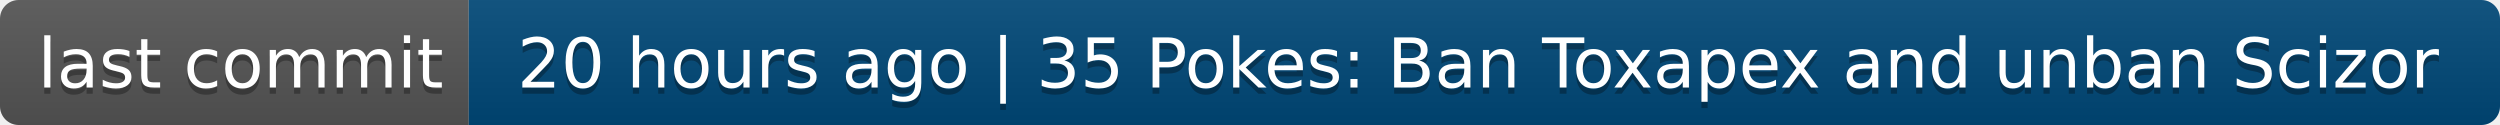
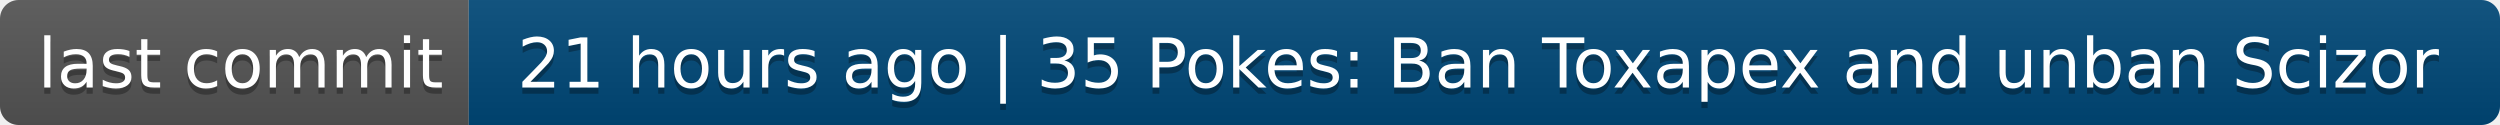
- <svg xmlns="http://www.w3.org/2000/svg" width="400" height="20" role="img" aria-label="last commit: 20 hours ago | 35 Pokes: Ban Toxapex and unban Scizor">
+ <svg xmlns="http://www.w3.org/2000/svg" width="400" height="20" role="img" aria-label="last commit: 21 hours ago | 35 Pokes: Ban Toxapex and unban Scizor">
  <linearGradient id="s" x2="0" y2="100%">
    <stop offset="0" stop-color="#bbb" stop-opacity=".1" />
    <stop offset="1" stop-opacity=".1" />
  </linearGradient>
  <clipPath id="r">
    <rect width="400" height="20" rx="3" fill="#fff" />
  </clipPath>
  <g clip-path="url(#r)">
    <rect width="75" height="20" fill="#555" />
    <rect x="75" width="325" height="20" fill="#004878" />
    <rect width="400" height="20" fill="url(#s)" />
  </g>
  <g fill="#fff" text-anchor="middle" font-family="Verdana,Geneva,DejaVu Sans,sans-serif" text-rendering="geometricPrecision" font-size="110">
    <text aria-hidden="true" x="385" y="150" fill="#010101" fill-opacity=".3" transform="scale(.1)" textLength="650">last commit</text>
    <text x="385" y="140" transform="scale(.1)" fill="#fff" textLength="650">last commit</text>
-     <text aria-hidden="true" x="2365" y="150" fill="#010101" fill-opacity=".3" transform="scale(.1)" textLength="3150">20 hours ago | 35 Pokes: Ban Toxapex and unban Scizor</text>
-     <text x="2365" y="140" transform="scale(.1)" fill="#fff" textLength="3150">20 hours ago | 35 Pokes: Ban Toxapex and unban Scizor</text>
+     <text aria-hidden="true" x="2365" y="150" fill="#010101" fill-opacity=".3" transform="scale(.1)" textLength="3150">21 hours ago | 35 Pokes: Ban Toxapex and unban Scizor</text>
+     <text x="2365" y="140" transform="scale(.1)" fill="#fff" textLength="3150">21 hours ago | 35 Pokes: Ban Toxapex and unban Scizor</text>
  </g>
</svg>
